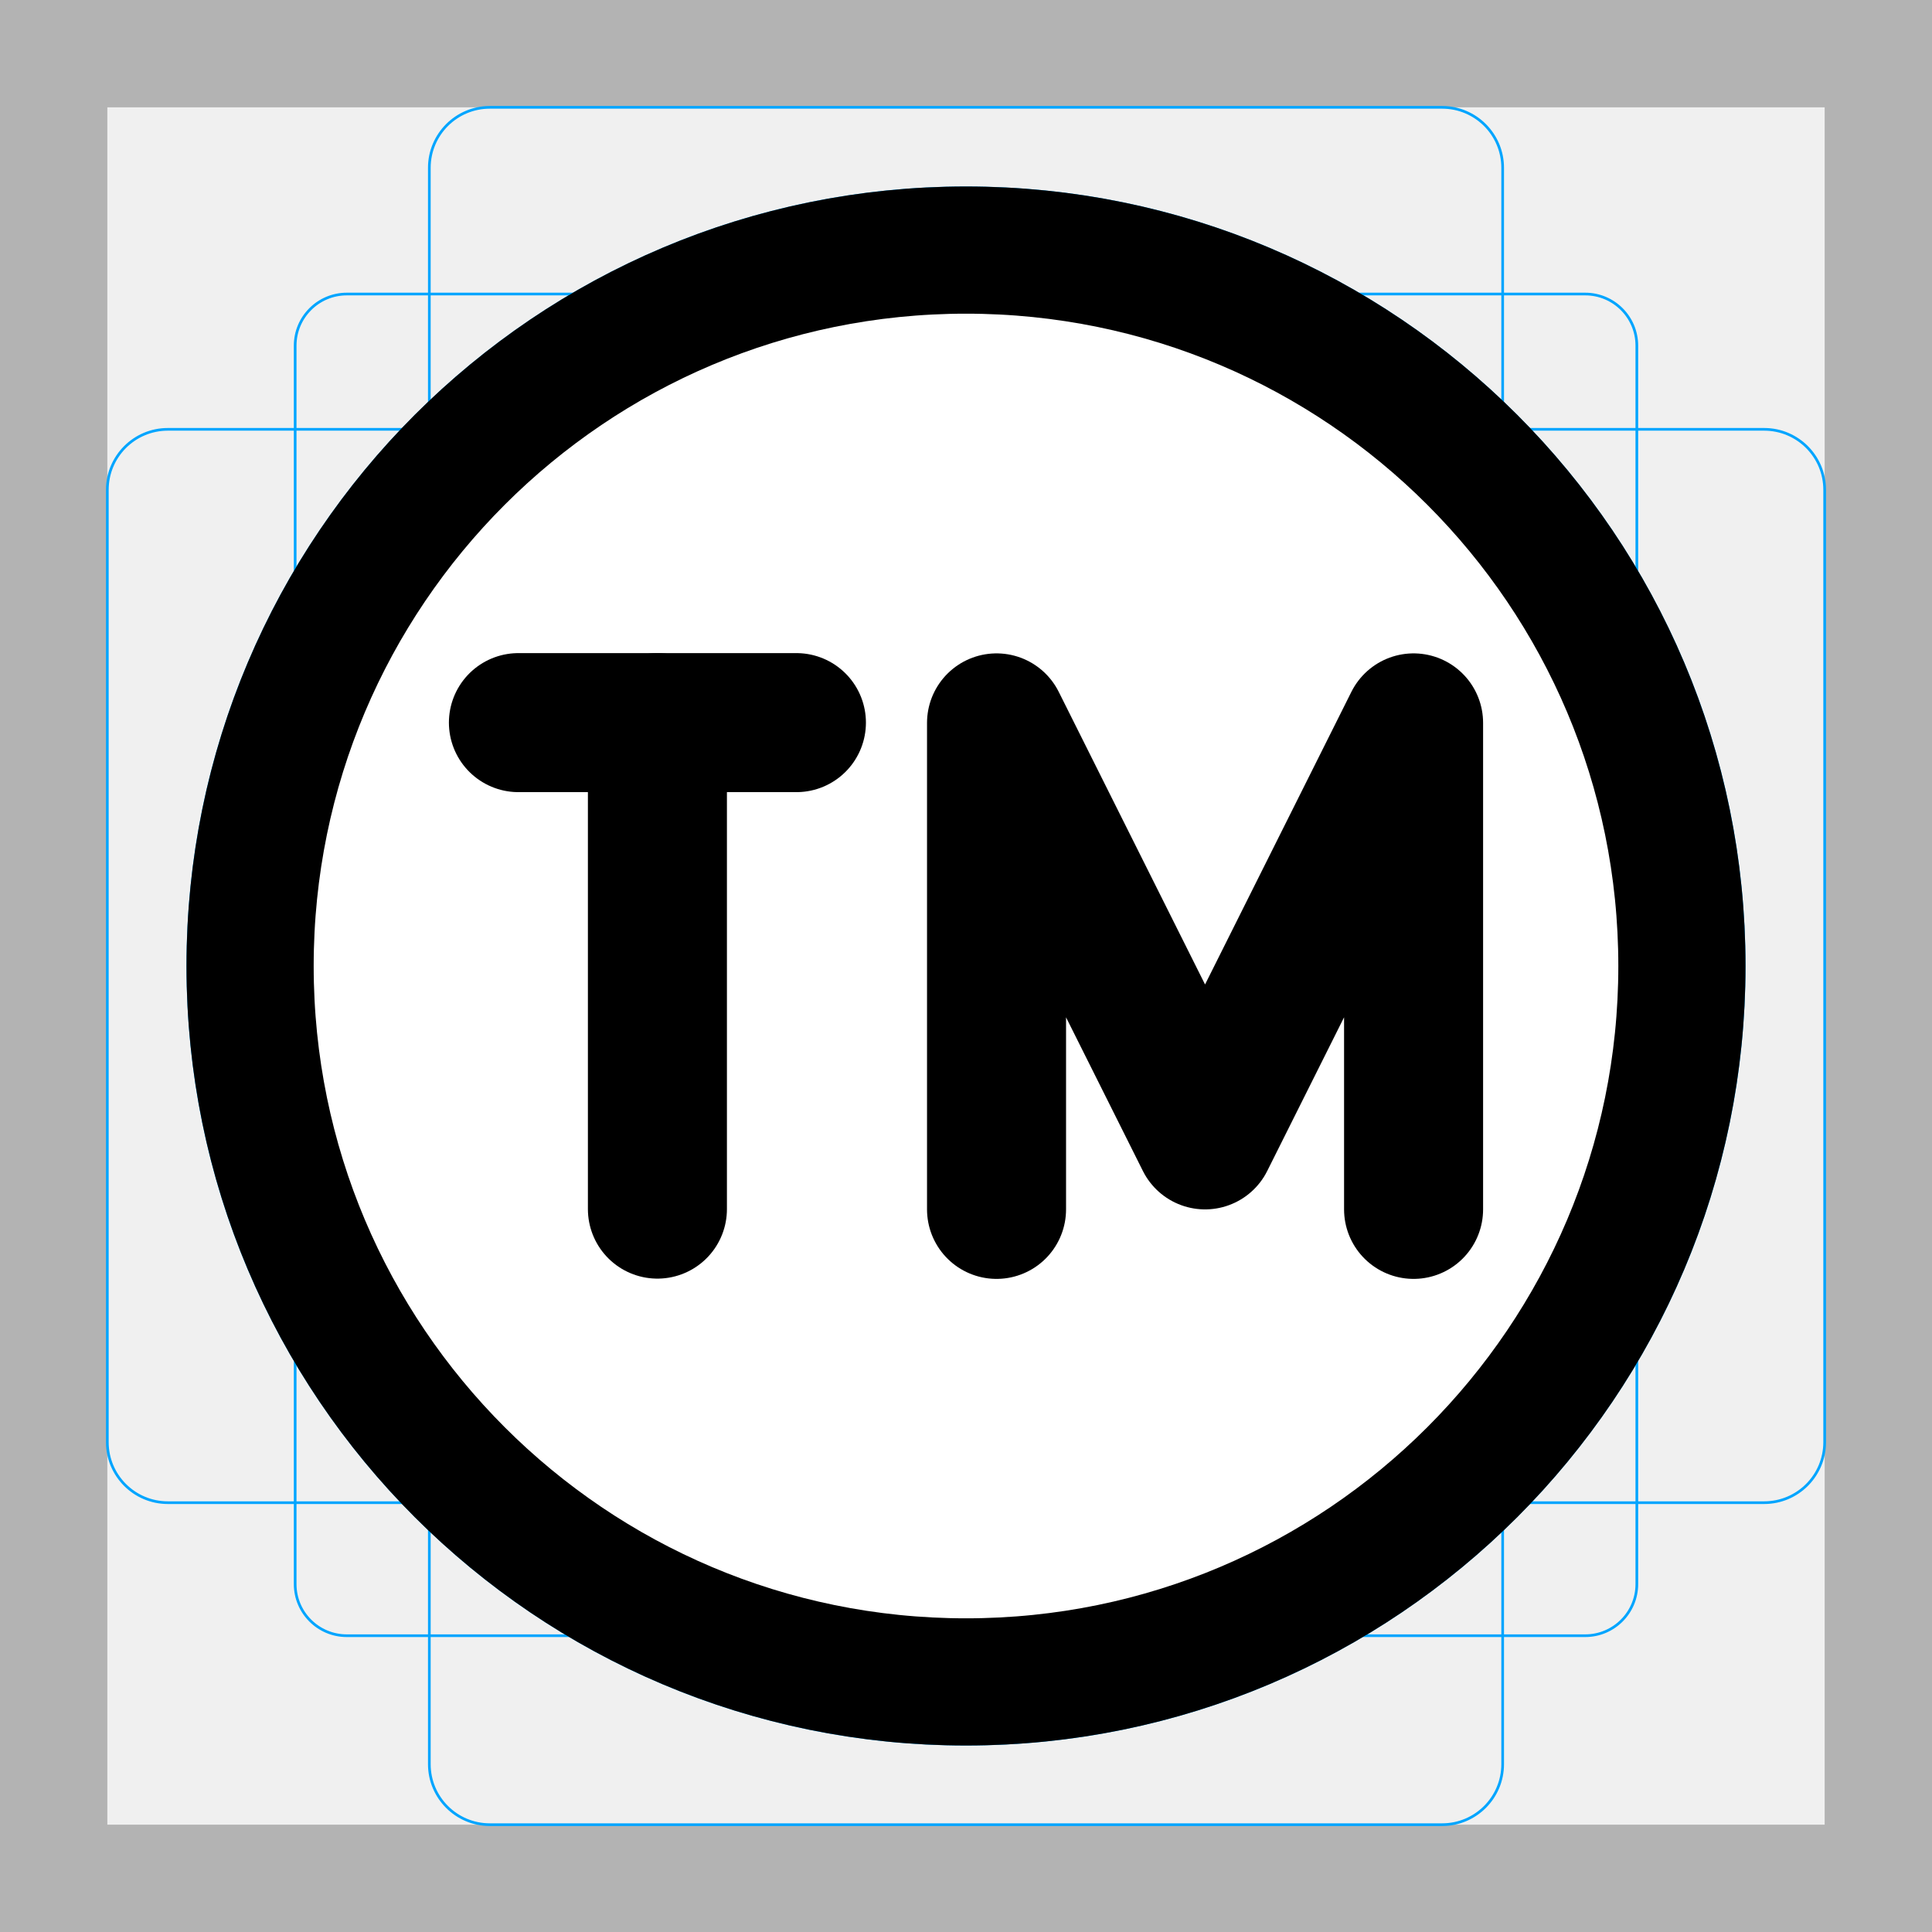
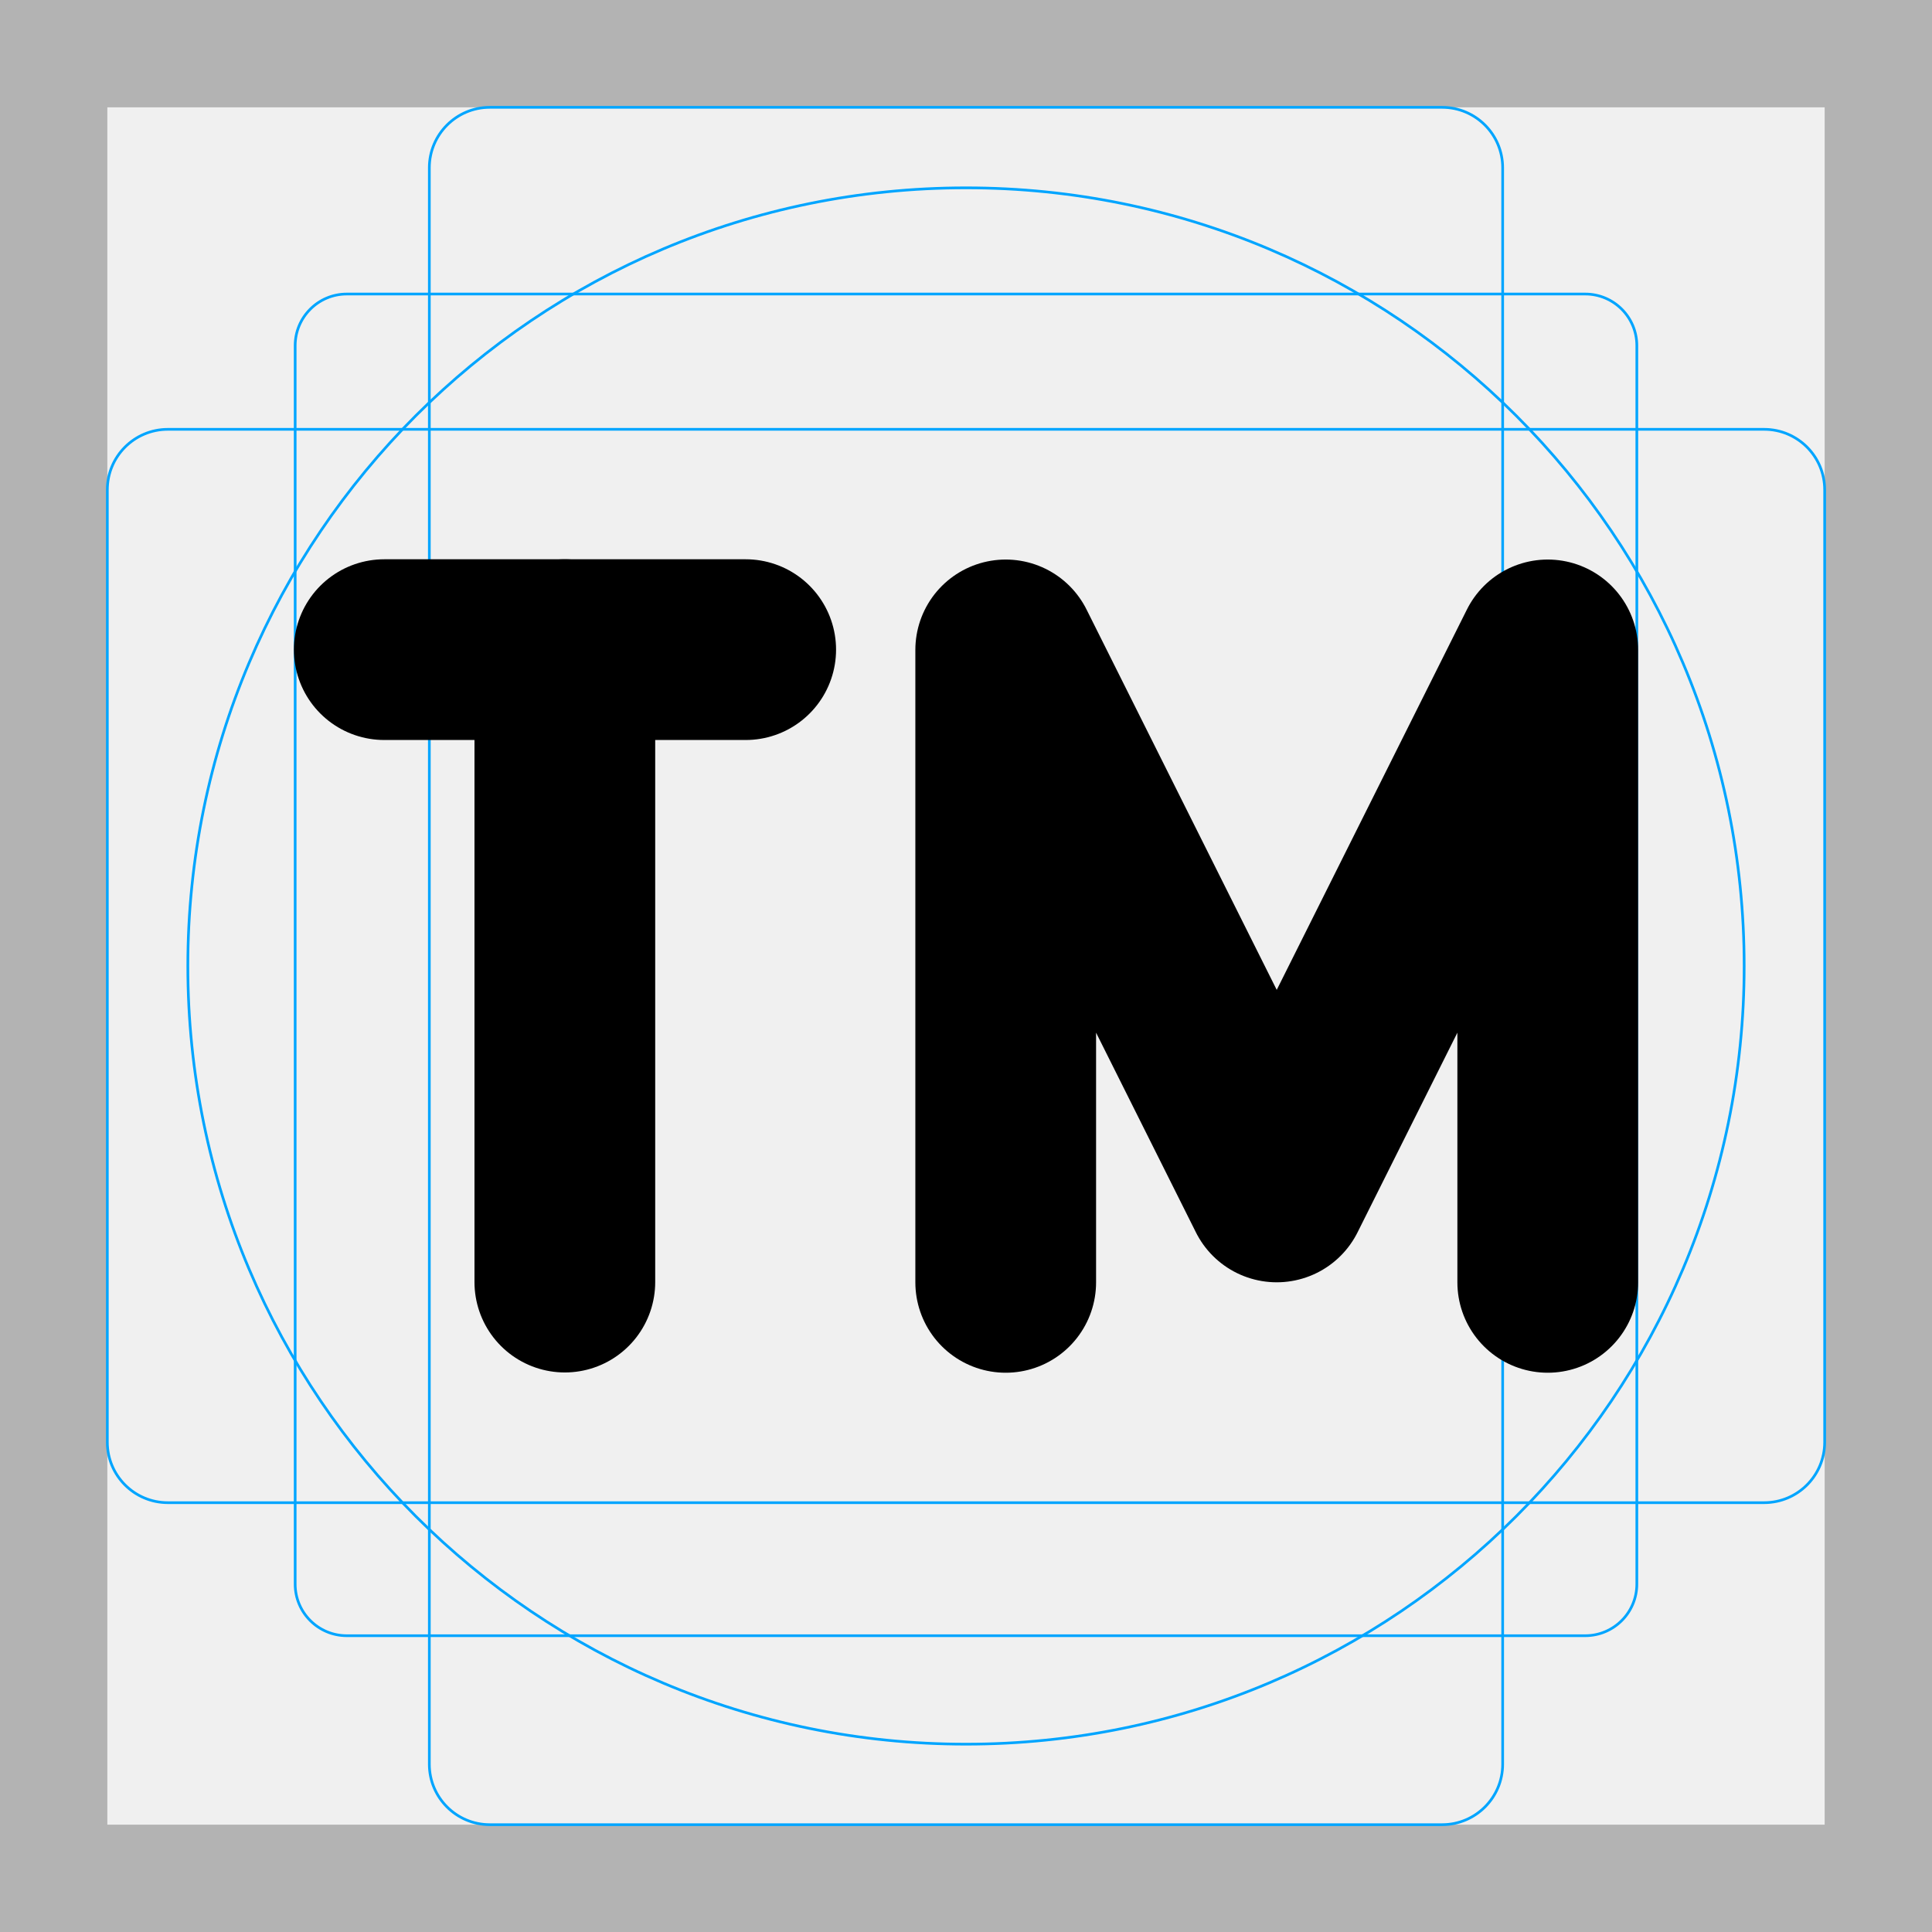
<svg xmlns="http://www.w3.org/2000/svg" id="emoji" viewBox="0 0 72 72">
  <g id="grid">
    <path fill="#b3b3b3" d="M68,4V68H4V4H68m4-4H0V72H72V0Z" />
    <path fill="none" stroke="#00a5ff" stroke-miterlimit="10" stroke-width="0.1" d="M12.923,10.958H59.077A1.923,1.923,0,0,1,61,12.881V59.035a1.923,1.923,0,0,1-1.923,1.923H12.923A1.923,1.923,0,0,1,11,59.035V12.881A1.923,1.923,0,0,1,12.923,10.958Z" />
    <rect x="16" y="4" rx="2.254" ry="2.254" width="40" height="64" fill="none" stroke="#00a5ff" stroke-miterlimit="10" stroke-width="0.1" />
    <rect x="16" y="4" rx="2.254" ry="2.254" width="40" height="64" transform="translate(72) rotate(90)" fill="none" stroke="#00a5ff" stroke-miterlimit="10" stroke-width="0.1" />
    <circle cx="36" cy="36" r="29" fill="none" stroke="#00a5ff" stroke-miterlimit="10" stroke-width="0.1" />
  </g>
-   <g id="color">
-     <circle cx="36" cy="36" r="26.68" fill="#fff" fill-rule="evenodd" paint-order="normal" />
-   </g>
-   <g id="line" fill="none" stroke="#000" stroke-linecap="round" stroke-linejoin="round">
-     <circle cx="36" cy="36" r="26.68" stroke-width="4.74" paint-order="normal" />
-     <path stroke-miterlimit="10" stroke-width="5.181" d="m52.68 45.07v-18.13l-7.771 15.54-7.771-15.54v18.13" clip-rule="evenodd" />
-     <path stroke-miterlimit="10" stroke-width="5.181" d="m19.32 26.93h10.36" clip-rule="evenodd" />
-     <path stroke-miterlimit="10" stroke-width="5.181" d="m24.5 26.93v18.13" clip-rule="evenodd" />
+   <g id="color" />
+   <g id="line">
+     <path fill="none" stroke="#000" stroke-linecap="round" stroke-linejoin="round" stroke-miterlimit="10" stroke-width="6.735" d="m57.68 47.79v-23.57l-10.1 20.2-10.1-20.2v23.57" clip-rule="evenodd" />
+     <path fill="none" stroke="#000" stroke-linecap="round" stroke-linejoin="round" stroke-miterlimit="10" stroke-width="6.735" d="m14.32 24.21h13.47" clip-rule="evenodd" />
+     <path fill="none" stroke="#000" stroke-linecap="round" stroke-linejoin="round" stroke-miterlimit="10" stroke-width="6.735" d="m21.05 24.21v23.57" clip-rule="evenodd" />
  </g>
</svg>
